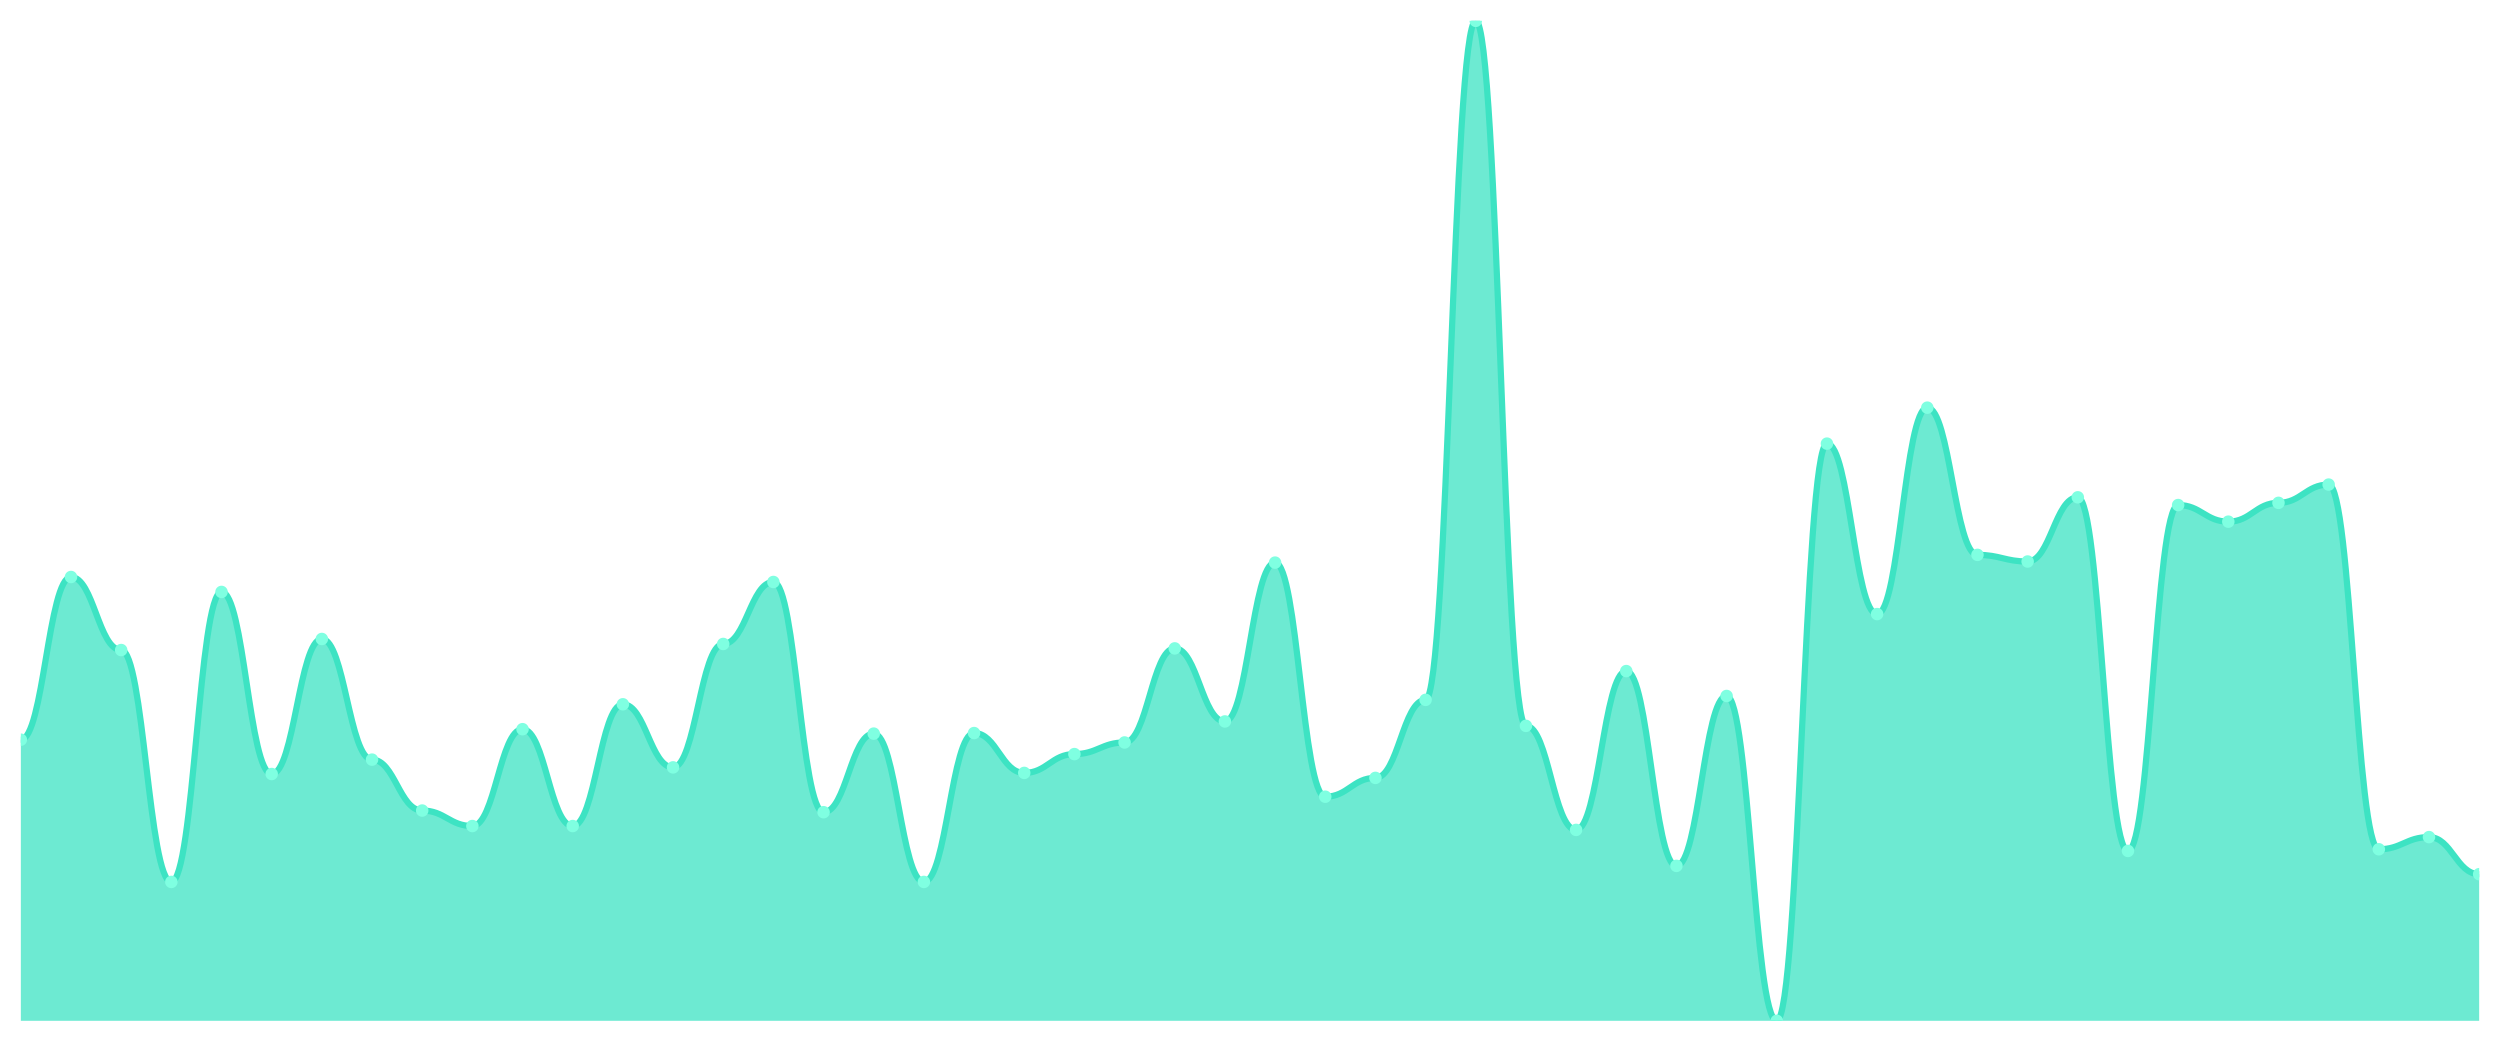
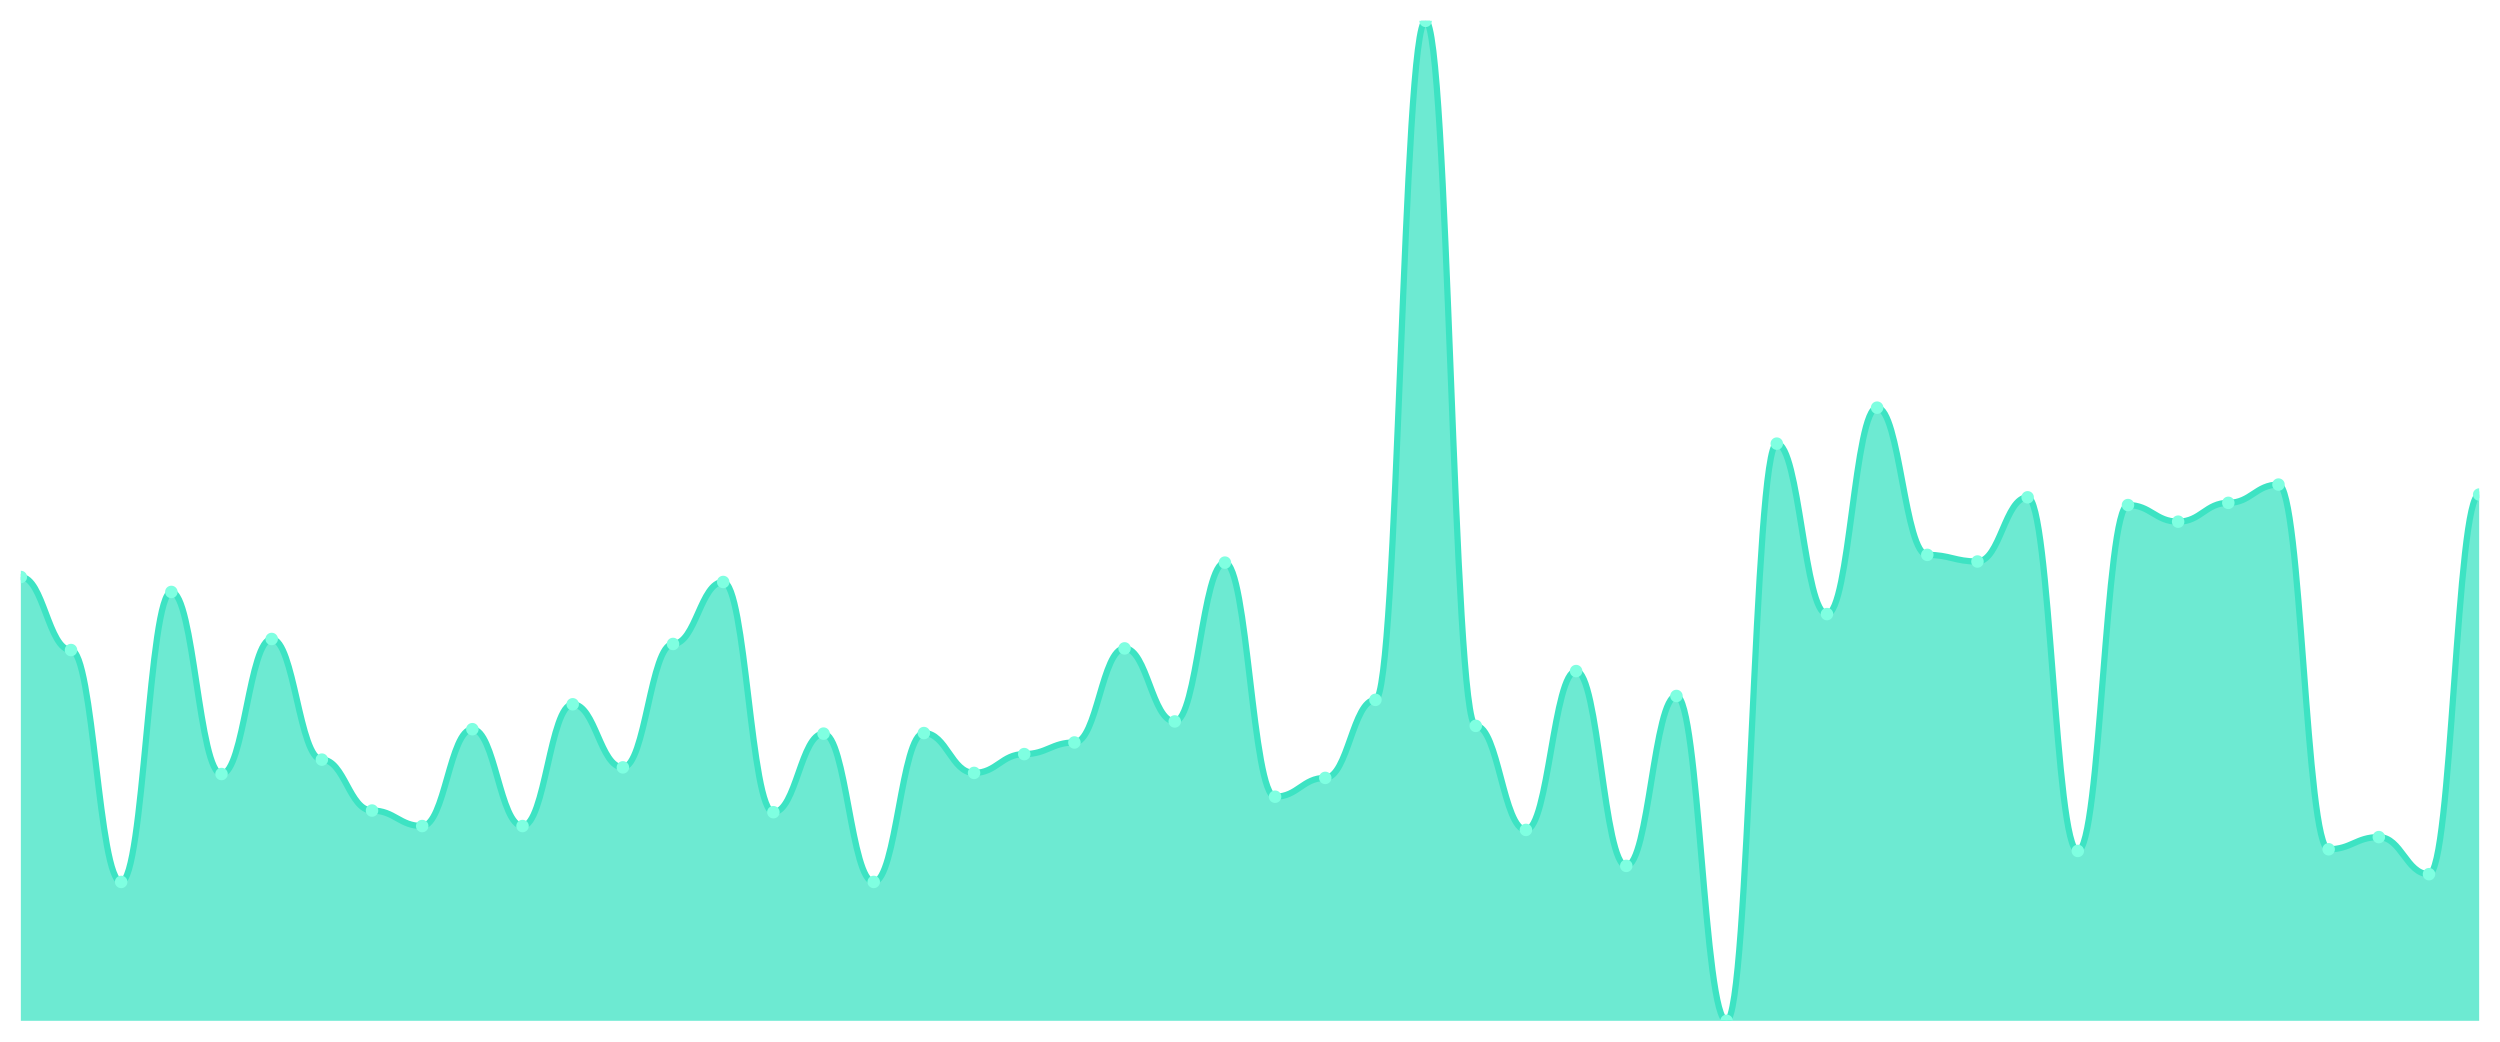
<svg xmlns="http://www.w3.org/2000/svg" viewBox="0 0 1200 500" width="1200" height="500">
  <defs>
    <clipPath id="c">
      <rect x="10" y="10" width="1180" height="480" />
    </clipPath>
  </defs>
  <rect width="1200" height="500" fill="none" />
  <g clip-path="url(#c)">
-     <path d="M 10,490 L 10,355.058 C 20.837,355.058 23.245,276.962 34.082,276.962 C 44.918,276.962 47.327,312.025 58.163,312.025 C 69,312.025 71.408,423.326 82.245,423.326 C 93.082,423.326 95.49,284.134 106.327,284.134 C 117.163,284.134 119.571,371.527 130.408,371.527 C 141.245,371.527 143.653,306.713 154.49,306.713 C 165.327,306.713 167.735,364.621 178.571,364.621 C 189.408,364.621 191.816,389.059 202.653,389.059 C 213.49,389.059 215.898,396.497 226.735,396.497 C 237.571,396.497 239.98,350.011 250.816,350.011 C 261.653,350.011 264.061,396.497 274.898,396.497 C 285.735,396.497 288.143,338.058 298.98,338.058 C 309.816,338.058 312.224,368.34 323.061,368.34 C 333.898,368.34 336.306,309.103 347.143,309.103 C 357.98,309.103 360.388,279.353 371.224,279.353 C 382.061,279.353 384.469,389.856 395.306,389.856 C 406.143,389.856 408.551,352.136 419.388,352.136 C 430.224,352.136 432.633,423.326 443.469,423.326 C 454.306,423.326 456.714,351.871 467.551,351.871 C 478.388,351.871 480.796,370.996 491.633,370.996 C 502.469,370.996 504.878,361.965 515.714,361.965 C 526.551,361.965 528.959,356.386 539.796,356.386 C 550.633,356.386 553.041,311.229 563.878,311.229 C 574.714,311.229 577.122,346.292 587.959,346.292 C 598.796,346.292 601.204,270.055 612.041,270.055 C 622.878,270.055 625.286,382.418 636.122,382.418 C 646.959,382.418 649.367,373.387 660.204,373.387 C 671.041,373.387 673.449,335.932 684.286,335.932 C 695.122,335.932 697.531,10 708.367,10 C 719.204,10 721.612,348.417 732.449,348.417 C 743.286,348.417 745.694,398.356 756.531,398.356 C 767.367,398.356 769.776,322.12 780.612,322.12 C 791.449,322.12 793.857,415.623 804.694,415.623 C 815.531,415.623 817.939,334.073 828.776,334.073 C 839.612,334.073 842.02,490 852.857,490 C 863.694,490 866.102,212.944 876.939,212.944 C 887.776,212.944 890.184,294.759 901.02,294.759 C 911.857,294.759 914.265,195.678 925.102,195.678 C 935.939,195.678 938.347,266.336 949.184,266.336 C 960.02,266.336 962.429,269.524 973.265,269.524 C 984.102,269.524 986.51,238.711 997.347,238.711 C 1008.184,238.711 1010.592,408.45 1021.429,408.45 C 1032.265,408.45 1034.673,242.429 1045.51,242.429 C 1056.347,242.429 1058.755,250.398 1069.592,250.398 C 1080.429,250.398 1082.837,241.367 1093.673,241.367 C 1104.51,241.367 1106.918,232.601 1117.755,232.601 C 1128.592,232.601 1131,407.654 1141.837,407.654 C 1152.673,407.654 1155.082,401.81 1165.918,401.81 C 1176.755,401.81 1179.163,419.607 1190,419.607 L 1190,490 Z" fill="rgba(61,227,195,0.75)" />
-     <path d="M 10,355.058 C 20.837,355.058 23.245,276.962 34.082,276.962 C 44.918,276.962 47.327,312.025 58.163,312.025 C 69,312.025 71.408,423.326 82.245,423.326 C 93.082,423.326 95.49,284.134 106.327,284.134 C 117.163,284.134 119.571,371.527 130.408,371.527 C 141.245,371.527 143.653,306.713 154.49,306.713 C 165.327,306.713 167.735,364.621 178.571,364.621 C 189.408,364.621 191.816,389.059 202.653,389.059 C 213.49,389.059 215.898,396.497 226.735,396.497 C 237.571,396.497 239.98,350.011 250.816,350.011 C 261.653,350.011 264.061,396.497 274.898,396.497 C 285.735,396.497 288.143,338.058 298.98,338.058 C 309.816,338.058 312.224,368.34 323.061,368.34 C 333.898,368.34 336.306,309.103 347.143,309.103 C 357.98,309.103 360.388,279.353 371.224,279.353 C 382.061,279.353 384.469,389.856 395.306,389.856 C 406.143,389.856 408.551,352.136 419.388,352.136 C 430.224,352.136 432.633,423.326 443.469,423.326 C 454.306,423.326 456.714,351.871 467.551,351.871 C 478.388,351.871 480.796,370.996 491.633,370.996 C 502.469,370.996 504.878,361.965 515.714,361.965 C 526.551,361.965 528.959,356.386 539.796,356.386 C 550.633,356.386 553.041,311.229 563.878,311.229 C 574.714,311.229 577.122,346.292 587.959,346.292 C 598.796,346.292 601.204,270.055 612.041,270.055 C 622.878,270.055 625.286,382.418 636.122,382.418 C 646.959,382.418 649.367,373.387 660.204,373.387 C 671.041,373.387 673.449,335.932 684.286,335.932 C 695.122,335.932 697.531,10 708.367,10 C 719.204,10 721.612,348.417 732.449,348.417 C 743.286,348.417 745.694,398.356 756.531,398.356 C 767.367,398.356 769.776,322.12 780.612,322.12 C 791.449,322.12 793.857,415.623 804.694,415.623 C 815.531,415.623 817.939,334.073 828.776,334.073 C 839.612,334.073 842.02,490 852.857,490 C 863.694,490 866.102,212.944 876.939,212.944 C 887.776,212.944 890.184,294.759 901.02,294.759 C 911.857,294.759 914.265,195.678 925.102,195.678 C 935.939,195.678 938.347,266.336 949.184,266.336 C 960.02,266.336 962.429,269.524 973.265,269.524 C 984.102,269.524 986.51,238.711 997.347,238.711 C 1008.184,238.711 1010.592,408.45 1021.429,408.45 C 1032.265,408.45 1034.673,242.429 1045.51,242.429 C 1056.347,242.429 1058.755,250.398 1069.592,250.398 C 1080.429,250.398 1082.837,241.367 1093.673,241.367 C 1104.51,241.367 1106.918,232.601 1117.755,232.601 C 1128.592,232.601 1131,407.654 1141.837,407.654 C 1152.673,407.654 1155.082,401.81 1165.918,401.81 C 1176.755,401.81 1179.163,419.607 1190,419.607" fill="none" stroke="#3de3c3" stroke-width="3" stroke-linecap="round" stroke-linejoin="round" />
-     <circle cx="10" cy="355.058" r="3" fill="#7fffe1" />
-     <circle cx="34.082" cy="276.962" r="3" fill="#7fffe1" />
-     <circle cx="58.163" cy="312.025" r="3" fill="#7fffe1" />
-     <circle cx="82.245" cy="423.326" r="3" fill="#7fffe1" />
-     <circle cx="106.327" cy="284.134" r="3" fill="#7fffe1" />
-     <circle cx="130.408" cy="371.527" r="3" fill="#7fffe1" />
-     <circle cx="154.49" cy="306.713" r="3" fill="#7fffe1" />
-     <circle cx="178.571" cy="364.621" r="3" fill="#7fffe1" />
-     <circle cx="202.653" cy="389.059" r="3" fill="#7fffe1" />
-     <circle cx="226.735" cy="396.497" r="3" fill="#7fffe1" />
-     <circle cx="250.816" cy="350.011" r="3" fill="#7fffe1" />
-     <circle cx="274.898" cy="396.497" r="3" fill="#7fffe1" />
-     <circle cx="298.98" cy="338.058" r="3" fill="#7fffe1" />
-     <circle cx="323.061" cy="368.34" r="3" fill="#7fffe1" />
-     <circle cx="347.143" cy="309.103" r="3" fill="#7fffe1" />
-     <circle cx="371.224" cy="279.353" r="3" fill="#7fffe1" />
-     <circle cx="395.306" cy="389.856" r="3" fill="#7fffe1" />
-     <circle cx="419.388" cy="352.136" r="3" fill="#7fffe1" />
-     <circle cx="443.469" cy="423.326" r="3" fill="#7fffe1" />
-     <circle cx="467.551" cy="351.871" r="3" fill="#7fffe1" />
-     <circle cx="491.633" cy="370.996" r="3" fill="#7fffe1" />
-     <circle cx="515.714" cy="361.965" r="3" fill="#7fffe1" />
-     <circle cx="539.796" cy="356.386" r="3" fill="#7fffe1" />
-     <circle cx="563.878" cy="311.229" r="3" fill="#7fffe1" />
-     <circle cx="587.959" cy="346.292" r="3" fill="#7fffe1" />
-     <circle cx="612.041" cy="270.055" r="3" fill="#7fffe1" />
-     <circle cx="636.122" cy="382.418" r="3" fill="#7fffe1" />
-     <circle cx="660.204" cy="373.387" r="3" fill="#7fffe1" />
-     <circle cx="684.286" cy="335.932" r="3" fill="#7fffe1" />
-     <circle cx="708.367" cy="10" r="3" fill="#7fffe1" />
-     <circle cx="732.449" cy="348.417" r="3" fill="#7fffe1" />
-     <circle cx="756.531" cy="398.356" r="3" fill="#7fffe1" />
-     <circle cx="780.612" cy="322.12" r="3" fill="#7fffe1" />
-     <circle cx="804.694" cy="415.623" r="3" fill="#7fffe1" />
-     <circle cx="828.776" cy="334.073" r="3" fill="#7fffe1" />
-     <circle cx="852.857" cy="490" r="3" fill="#7fffe1" />
-     <circle cx="876.939" cy="212.944" r="3" fill="#7fffe1" />
-     <circle cx="901.02" cy="294.759" r="3" fill="#7fffe1" />
-     <circle cx="925.102" cy="195.678" r="3" fill="#7fffe1" />
-     <circle cx="949.184" cy="266.336" r="3" fill="#7fffe1" />
-     <circle cx="973.265" cy="269.524" r="3" fill="#7fffe1" />
-     <circle cx="997.347" cy="238.711" r="3" fill="#7fffe1" />
-     <circle cx="1021.429" cy="408.45" r="3" fill="#7fffe1" />
-     <circle cx="1045.51" cy="242.429" r="3" fill="#7fffe1" />
-     <circle cx="1069.592" cy="250.398" r="3" fill="#7fffe1" />
-     <circle cx="1093.673" cy="241.367" r="3" fill="#7fffe1" />
-     <circle cx="1117.755" cy="232.601" r="3" fill="#7fffe1" />
-     <circle cx="1141.837" cy="407.654" r="3" fill="#7fffe1" />
-     <circle cx="1165.918" cy="401.81" r="3" fill="#7fffe1" />
-     <circle cx="1190" cy="419.607" r="3" fill="#7fffe1" />
+     <path d="M 10,490 L 10,276.962 C 20.837,276.962 23.245,312.025 34.082,312.025 C 44.918,312.025 47.327,423.326 58.163,423.326 C 69,423.326 71.408,284.134 82.245,284.134 C 93.082,284.134 95.49,371.527 106.327,371.527 C 117.163,371.527 119.571,306.713 130.408,306.713 C 141.245,306.713 143.653,364.621 154.49,364.621 C 165.327,364.621 167.735,389.059 178.571,389.059 C 189.408,389.059 191.816,396.497 202.653,396.497 C 213.49,396.497 215.898,350.011 226.735,350.011 C 237.571,350.011 239.98,396.497 250.816,396.497 C 261.653,396.497 264.061,338.058 274.898,338.058 C 285.735,338.058 288.143,368.34 298.98,368.34 C 309.816,368.34 312.224,309.103 323.061,309.103 C 333.898,309.103 336.306,279.353 347.143,279.353 C 357.98,279.353 360.388,389.856 371.224,389.856 C 382.061,389.856 384.469,352.136 395.306,352.136 C 406.143,352.136 408.551,423.326 419.388,423.326 C 430.224,423.326 432.633,351.871 443.469,351.871 C 454.306,351.871 456.714,370.996 467.551,370.996 C 478.388,370.996 480.796,361.965 491.633,361.965 C 502.469,361.965 504.878,356.386 515.714,356.386 C 526.551,356.386 528.959,311.229 539.796,311.229 C 550.633,311.229 553.041,346.292 563.878,346.292 C 574.714,346.292 577.122,270.055 587.959,270.055 C 598.796,270.055 601.204,382.418 612.041,382.418 C 622.878,382.418 625.286,373.387 636.122,373.387 C 646.959,373.387 649.367,335.932 660.204,335.932 C 671.041,335.932 673.449,10 684.286,10 C 695.122,10 697.531,348.417 708.367,348.417 C 719.204,348.417 721.612,398.356 732.449,398.356 C 743.286,398.356 745.694,322.12 756.531,322.12 C 767.367,322.12 769.776,415.623 780.612,415.623 C 791.449,415.623 793.857,334.073 804.694,334.073 C 815.531,334.073 817.939,490 828.776,490 C 839.612,490 842.02,212.944 852.857,212.944 C 863.694,212.944 866.102,294.759 876.939,294.759 C 887.776,294.759 890.184,195.678 901.02,195.678 C 911.857,195.678 914.265,266.336 925.102,266.336 C 935.939,266.336 938.347,269.524 949.184,269.524 C 960.02,269.524 962.429,238.711 973.265,238.711 C 984.102,238.711 986.51,408.45 997.347,408.45 C 1008.184,408.45 1010.592,242.429 1021.429,242.429 C 1032.265,242.429 1034.673,250.398 1045.51,250.398 C 1056.347,250.398 1058.755,241.367 1069.592,241.367 C 1080.429,241.367 1082.837,232.601 1093.673,232.601 C 1104.51,232.601 1106.918,407.654 1117.755,407.654 C 1128.592,407.654 1131,401.81 1141.837,401.81 C 1152.673,401.81 1155.082,419.607 1165.918,419.607 C 1176.755,419.607 1179.163,237.382 1190,237.382 L 1190,490 Z" fill="rgba(61,227,195,0.75)" />
+     <path d="M 10,276.962 C 20.837,276.962 23.245,312.025 34.082,312.025 C 44.918,312.025 47.327,423.326 58.163,423.326 C 69,423.326 71.408,284.134 82.245,284.134 C 93.082,284.134 95.49,371.527 106.327,371.527 C 117.163,371.527 119.571,306.713 130.408,306.713 C 141.245,306.713 143.653,364.621 154.49,364.621 C 165.327,364.621 167.735,389.059 178.571,389.059 C 189.408,389.059 191.816,396.497 202.653,396.497 C 213.49,396.497 215.898,350.011 226.735,350.011 C 237.571,350.011 239.98,396.497 250.816,396.497 C 261.653,396.497 264.061,338.058 274.898,338.058 C 285.735,338.058 288.143,368.34 298.98,368.34 C 309.816,368.34 312.224,309.103 323.061,309.103 C 333.898,309.103 336.306,279.353 347.143,279.353 C 357.98,279.353 360.388,389.856 371.224,389.856 C 382.061,389.856 384.469,352.136 395.306,352.136 C 406.143,352.136 408.551,423.326 419.388,423.326 C 430.224,423.326 432.633,351.871 443.469,351.871 C 454.306,351.871 456.714,370.996 467.551,370.996 C 478.388,370.996 480.796,361.965 491.633,361.965 C 502.469,361.965 504.878,356.386 515.714,356.386 C 526.551,356.386 528.959,311.229 539.796,311.229 C 550.633,311.229 553.041,346.292 563.878,346.292 C 574.714,346.292 577.122,270.055 587.959,270.055 C 598.796,270.055 601.204,382.418 612.041,382.418 C 622.878,382.418 625.286,373.387 636.122,373.387 C 646.959,373.387 649.367,335.932 660.204,335.932 C 671.041,335.932 673.449,10 684.286,10 C 695.122,10 697.531,348.417 708.367,348.417 C 719.204,348.417 721.612,398.356 732.449,398.356 C 743.286,398.356 745.694,322.12 756.531,322.12 C 767.367,322.12 769.776,415.623 780.612,415.623 C 791.449,415.623 793.857,334.073 804.694,334.073 C 815.531,334.073 817.939,490 828.776,490 C 839.612,490 842.02,212.944 852.857,212.944 C 863.694,212.944 866.102,294.759 876.939,294.759 C 887.776,294.759 890.184,195.678 901.02,195.678 C 911.857,195.678 914.265,266.336 925.102,266.336 C 935.939,266.336 938.347,269.524 949.184,269.524 C 960.02,269.524 962.429,238.711 973.265,238.711 C 984.102,238.711 986.51,408.45 997.347,408.45 C 1008.184,408.45 1010.592,242.429 1021.429,242.429 C 1032.265,242.429 1034.673,250.398 1045.51,250.398 C 1056.347,250.398 1058.755,241.367 1069.592,241.367 C 1080.429,241.367 1082.837,232.601 1093.673,232.601 C 1104.51,232.601 1106.918,407.654 1117.755,407.654 C 1128.592,407.654 1131,401.81 1141.837,401.81 C 1152.673,401.81 1155.082,419.607 1165.918,419.607 C 1176.755,419.607 1179.163,237.382 1190,237.382" fill="none" stroke="#3de3c3" stroke-width="3" stroke-linecap="round" stroke-linejoin="round" />
+     <circle cx="10" cy="276.962" r="3" fill="#7fffe1" />
+     <circle cx="34.082" cy="312.025" r="3" fill="#7fffe1" />
+     <circle cx="58.163" cy="423.326" r="3" fill="#7fffe1" />
+     <circle cx="82.245" cy="284.134" r="3" fill="#7fffe1" />
+     <circle cx="106.327" cy="371.527" r="3" fill="#7fffe1" />
+     <circle cx="130.408" cy="306.713" r="3" fill="#7fffe1" />
+     <circle cx="154.49" cy="364.621" r="3" fill="#7fffe1" />
+     <circle cx="178.571" cy="389.059" r="3" fill="#7fffe1" />
+     <circle cx="202.653" cy="396.497" r="3" fill="#7fffe1" />
+     <circle cx="226.735" cy="350.011" r="3" fill="#7fffe1" />
+     <circle cx="250.816" cy="396.497" r="3" fill="#7fffe1" />
+     <circle cx="274.898" cy="338.058" r="3" fill="#7fffe1" />
+     <circle cx="298.98" cy="368.34" r="3" fill="#7fffe1" />
+     <circle cx="323.061" cy="309.103" r="3" fill="#7fffe1" />
+     <circle cx="347.143" cy="279.353" r="3" fill="#7fffe1" />
+     <circle cx="371.224" cy="389.856" r="3" fill="#7fffe1" />
+     <circle cx="395.306" cy="352.136" r="3" fill="#7fffe1" />
+     <circle cx="419.388" cy="423.326" r="3" fill="#7fffe1" />
+     <circle cx="443.469" cy="351.871" r="3" fill="#7fffe1" />
+     <circle cx="467.551" cy="370.996" r="3" fill="#7fffe1" />
+     <circle cx="491.633" cy="361.965" r="3" fill="#7fffe1" />
+     <circle cx="515.714" cy="356.386" r="3" fill="#7fffe1" />
+     <circle cx="539.796" cy="311.229" r="3" fill="#7fffe1" />
+     <circle cx="563.878" cy="346.292" r="3" fill="#7fffe1" />
+     <circle cx="587.959" cy="270.055" r="3" fill="#7fffe1" />
+     <circle cx="612.041" cy="382.418" r="3" fill="#7fffe1" />
+     <circle cx="636.122" cy="373.387" r="3" fill="#7fffe1" />
+     <circle cx="660.204" cy="335.932" r="3" fill="#7fffe1" />
+     <circle cx="684.286" cy="10" r="3" fill="#7fffe1" />
+     <circle cx="708.367" cy="348.417" r="3" fill="#7fffe1" />
+     <circle cx="732.449" cy="398.356" r="3" fill="#7fffe1" />
+     <circle cx="756.531" cy="322.12" r="3" fill="#7fffe1" />
+     <circle cx="780.612" cy="415.623" r="3" fill="#7fffe1" />
+     <circle cx="804.694" cy="334.073" r="3" fill="#7fffe1" />
+     <circle cx="828.776" cy="490" r="3" fill="#7fffe1" />
+     <circle cx="852.857" cy="212.944" r="3" fill="#7fffe1" />
+     <circle cx="876.939" cy="294.759" r="3" fill="#7fffe1" />
+     <circle cx="901.02" cy="195.678" r="3" fill="#7fffe1" />
+     <circle cx="925.102" cy="266.336" r="3" fill="#7fffe1" />
+     <circle cx="949.184" cy="269.524" r="3" fill="#7fffe1" />
+     <circle cx="973.265" cy="238.711" r="3" fill="#7fffe1" />
+     <circle cx="997.347" cy="408.45" r="3" fill="#7fffe1" />
+     <circle cx="1021.429" cy="242.429" r="3" fill="#7fffe1" />
+     <circle cx="1045.51" cy="250.398" r="3" fill="#7fffe1" />
+     <circle cx="1069.592" cy="241.367" r="3" fill="#7fffe1" />
+     <circle cx="1093.673" cy="232.601" r="3" fill="#7fffe1" />
+     <circle cx="1117.755" cy="407.654" r="3" fill="#7fffe1" />
+     <circle cx="1141.837" cy="401.81" r="3" fill="#7fffe1" />
+     <circle cx="1165.918" cy="419.607" r="3" fill="#7fffe1" />
+     <circle cx="1190" cy="237.382" r="3" fill="#7fffe1" />
  </g>
</svg>
